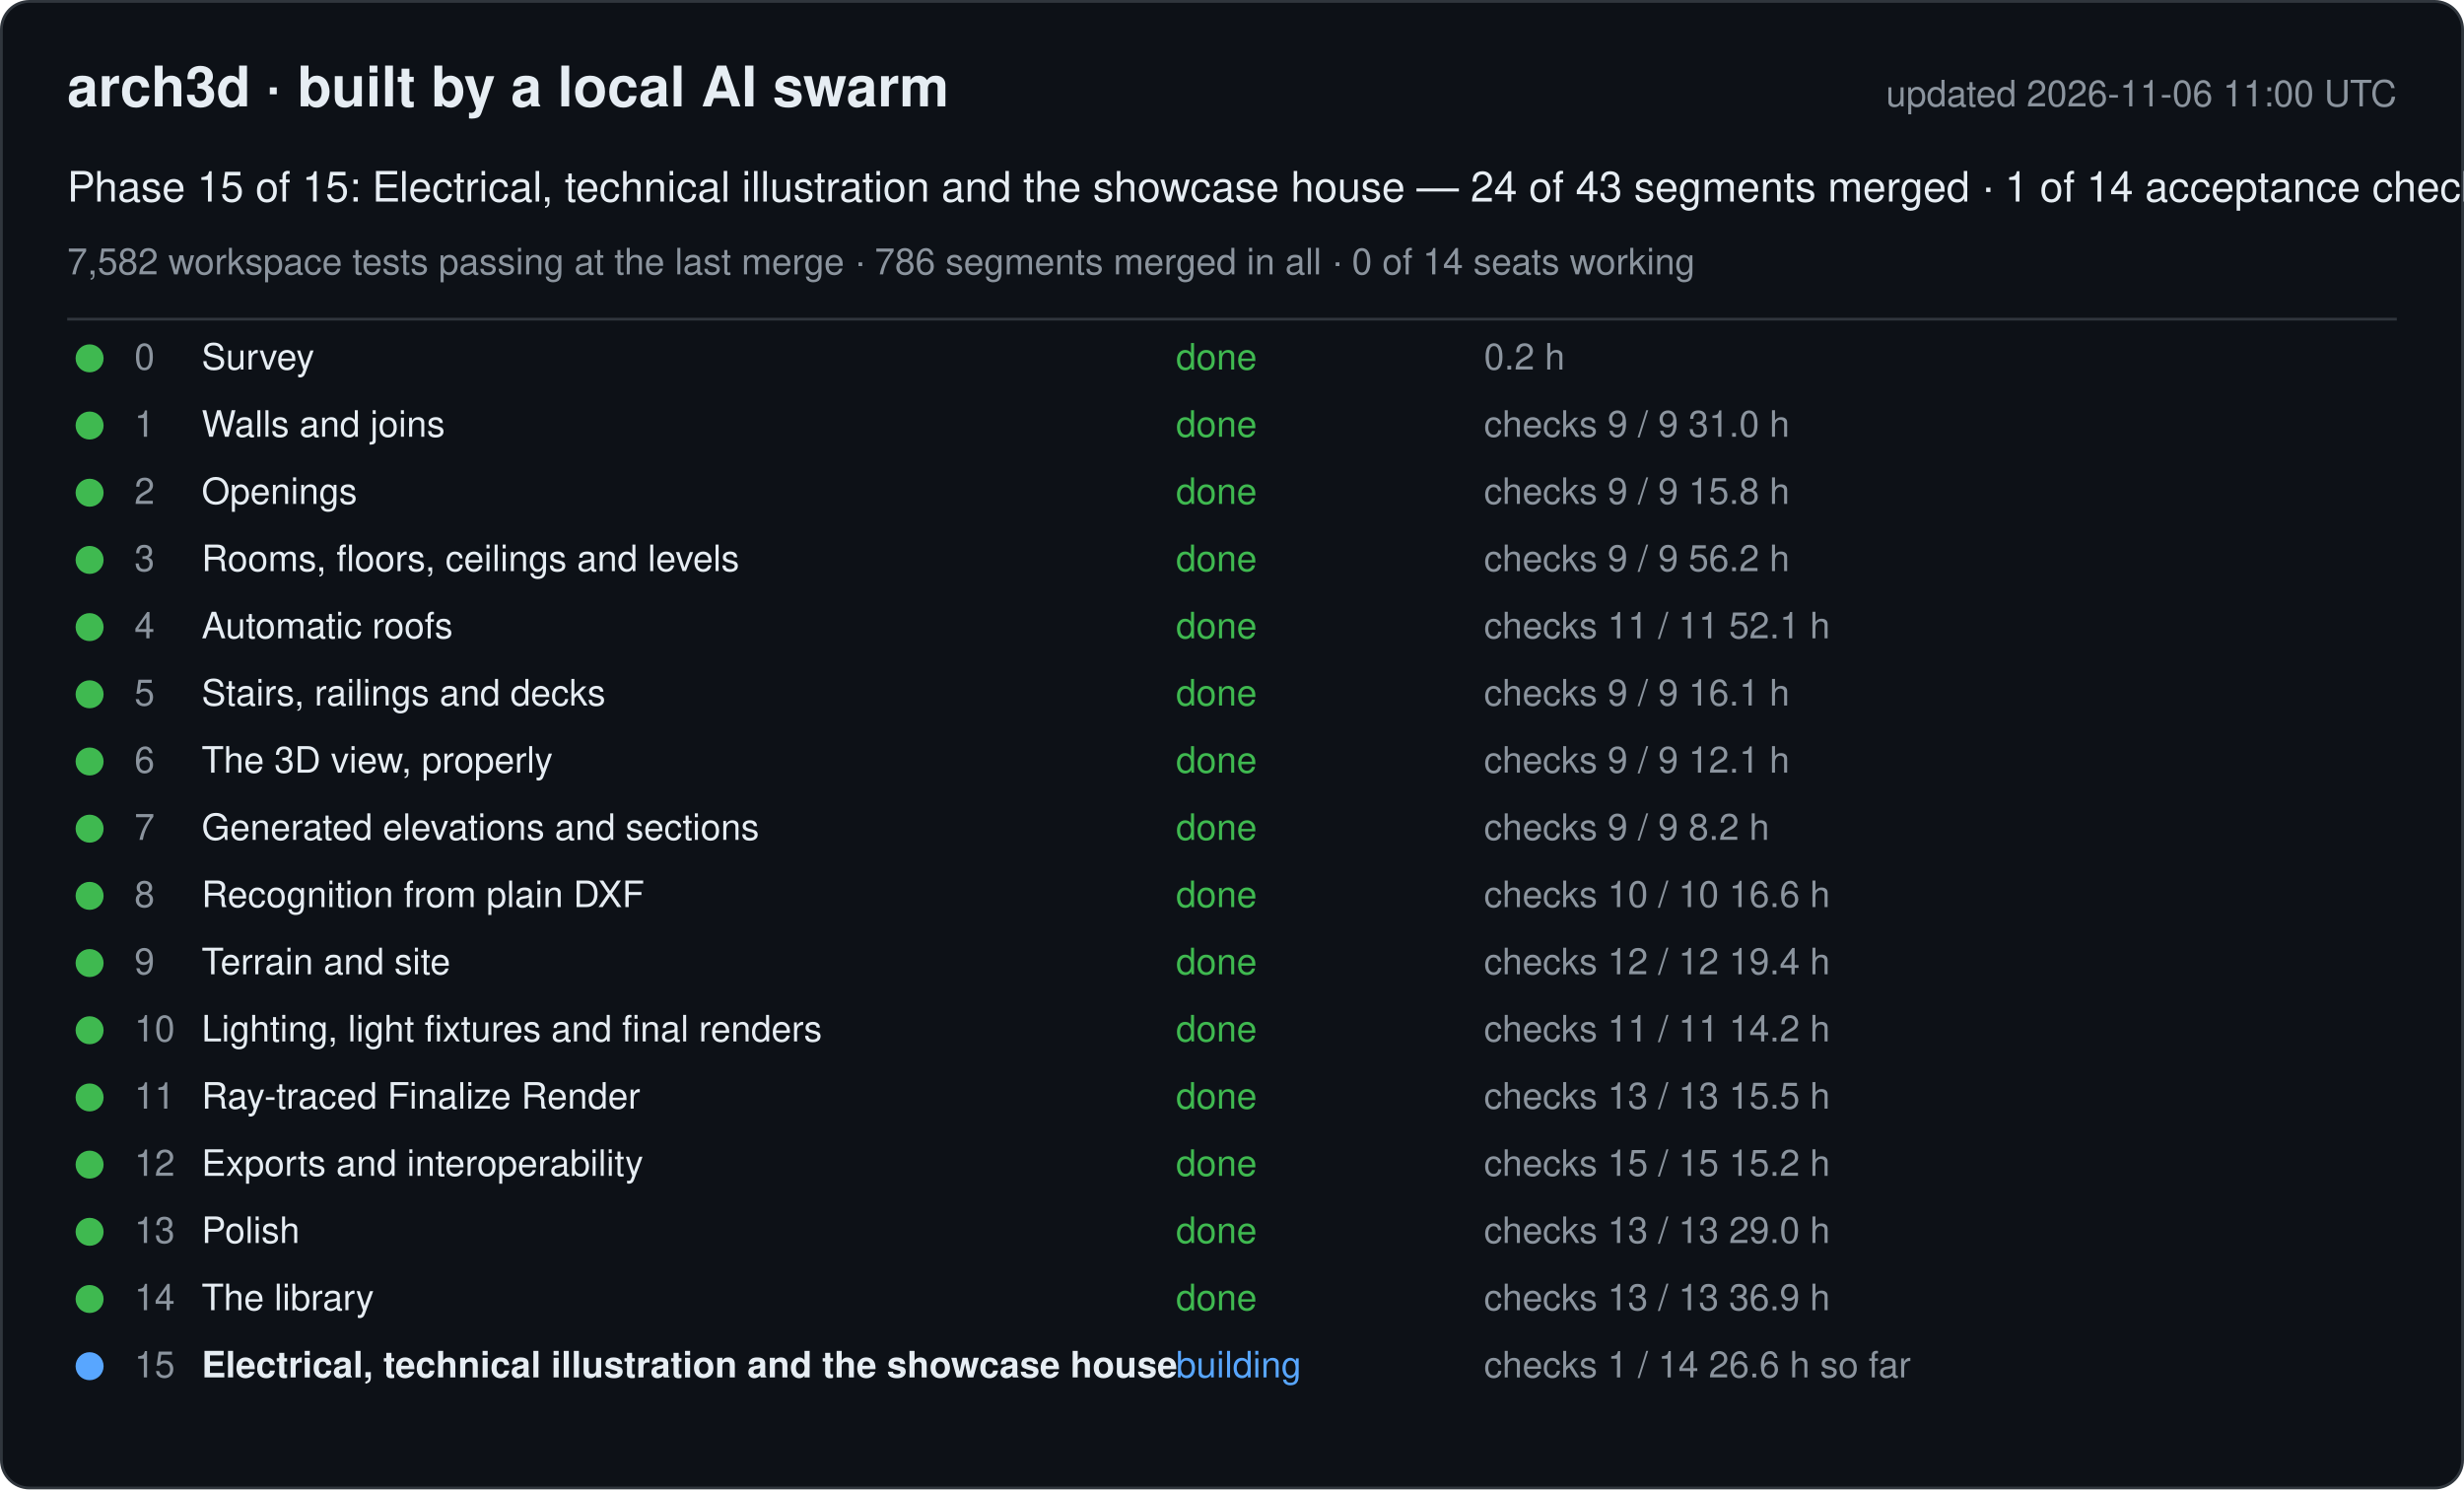
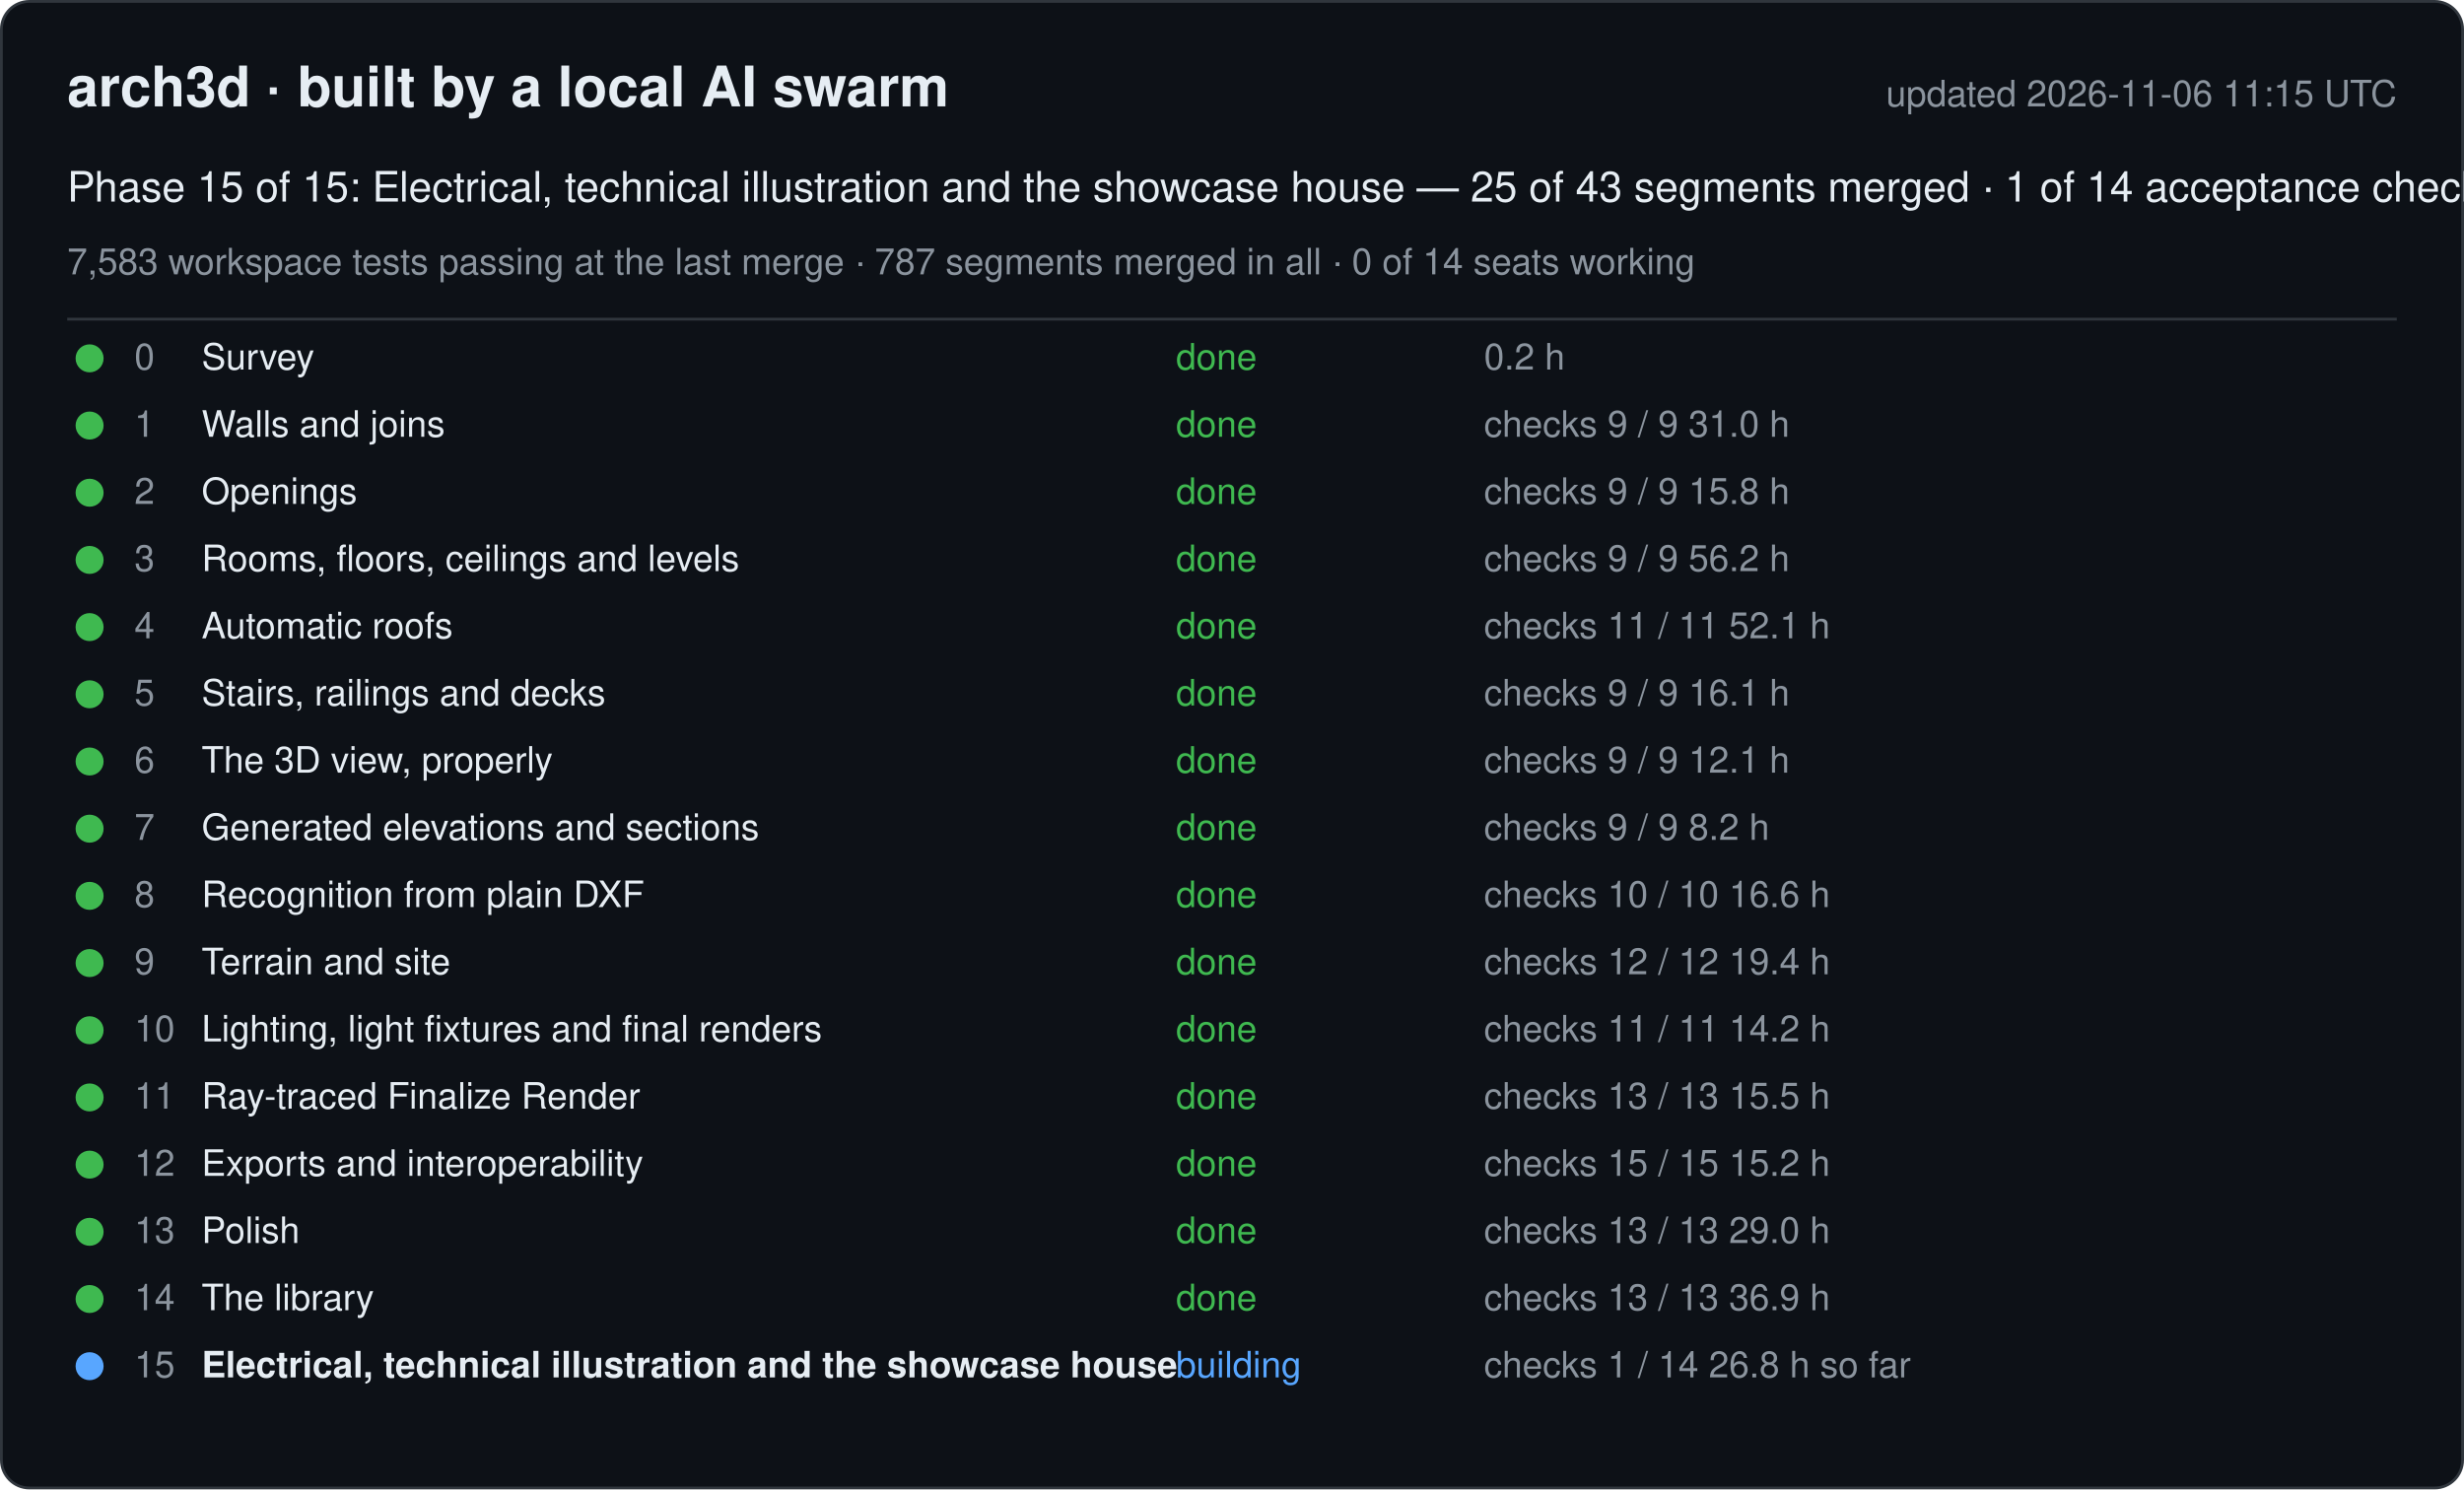
<svg xmlns="http://www.w3.org/2000/svg" width="880" height="532" viewBox="0 0 880 532" font-family="-apple-system, Segoe UI, Helvetica, Arial, sans-serif">
  <rect x="0.5" y="0.5" width="879" height="531" rx="10" fill="#0d1117" stroke="#30363d" />
  <text x="24" y="38" font-size="20" font-weight="600" fill="#e6edf3">arch3d · built by a local AI swarm</text>
-   <text x="856" y="38" font-size="13" fill="#8b949e" text-anchor="end">updated 2026-11-06 11:00 UTC</text>
-   <text x="24" y="72" font-size="15" fill="#e6edf3">Phase 15 of 15: Electrical, technical illustration and the showcase house — 24 of 43 segments merged · 1 of 14 acceptance checks</text>
-   <text x="24" y="98" font-size="13" fill="#8b949e">7,582 workspace tests passing at the last merge · 786 segments merged in all · 0 of 14 seats working</text>
+   <text x="856" y="38" font-size="13" fill="#8b949e" text-anchor="end">updated 2026-11-06 11:15 UTC</text>
+   <text x="24" y="72" font-size="15" fill="#e6edf3">Phase 15 of 15: Electrical, technical illustration and the showcase house — 25 of 43 segments merged · 1 of 14 acceptance checks</text>
+   <text x="24" y="98" font-size="13" fill="#8b949e">7,583 workspace tests passing at the last merge · 787 segments merged in all · 0 of 14 seats working</text>
  <line x1="24" y1="114" x2="856" y2="114" stroke="#30363d" />
  <g data-phase="0">
    <circle cx="32" cy="128" r="5" fill="#3fb950" />
    <text x="48" y="132" font-size="13" fill="#8b949e">0</text>
    <text x="72" y="132" font-size="13" fill="#e6edf3">Survey</text>
    <text x="420" y="132" font-size="13" fill="#3fb950">done</text>
    <text x="530" y="132" font-size="13" fill="#8b949e">0.2 h</text>
  </g>
  <g data-phase="1">
    <circle cx="32" cy="152" r="5" fill="#3fb950" />
    <text x="48" y="156" font-size="13" fill="#8b949e">1</text>
    <text x="72" y="156" font-size="13" fill="#e6edf3">Walls and joins</text>
    <text x="420" y="156" font-size="13" fill="#3fb950">done</text>
    <text x="530" y="156" font-size="13" fill="#8b949e">checks 9 / 9   31.0 h</text>
  </g>
  <g data-phase="2">
    <circle cx="32" cy="176" r="5" fill="#3fb950" />
    <text x="48" y="180" font-size="13" fill="#8b949e">2</text>
    <text x="72" y="180" font-size="13" fill="#e6edf3">Openings</text>
    <text x="420" y="180" font-size="13" fill="#3fb950">done</text>
    <text x="530" y="180" font-size="13" fill="#8b949e">checks 9 / 9   15.8 h</text>
  </g>
  <g data-phase="3">
    <circle cx="32" cy="200" r="5" fill="#3fb950" />
    <text x="48" y="204" font-size="13" fill="#8b949e">3</text>
    <text x="72" y="204" font-size="13" fill="#e6edf3">Rooms, floors, ceilings and levels</text>
    <text x="420" y="204" font-size="13" fill="#3fb950">done</text>
    <text x="530" y="204" font-size="13" fill="#8b949e">checks 9 / 9   56.2 h</text>
  </g>
  <g data-phase="4">
    <circle cx="32" cy="224" r="5" fill="#3fb950" />
    <text x="48" y="228" font-size="13" fill="#8b949e">4</text>
    <text x="72" y="228" font-size="13" fill="#e6edf3">Automatic roofs</text>
    <text x="420" y="228" font-size="13" fill="#3fb950">done</text>
    <text x="530" y="228" font-size="13" fill="#8b949e">checks 11 / 11   52.1 h</text>
  </g>
  <g data-phase="5">
    <circle cx="32" cy="248" r="5" fill="#3fb950" />
    <text x="48" y="252" font-size="13" fill="#8b949e">5</text>
    <text x="72" y="252" font-size="13" fill="#e6edf3">Stairs, railings and decks</text>
    <text x="420" y="252" font-size="13" fill="#3fb950">done</text>
    <text x="530" y="252" font-size="13" fill="#8b949e">checks 9 / 9   16.1 h</text>
  </g>
  <g data-phase="6">
    <circle cx="32" cy="272" r="5" fill="#3fb950" />
    <text x="48" y="276" font-size="13" fill="#8b949e">6</text>
    <text x="72" y="276" font-size="13" fill="#e6edf3">The 3D view, properly</text>
    <text x="420" y="276" font-size="13" fill="#3fb950">done</text>
    <text x="530" y="276" font-size="13" fill="#8b949e">checks 9 / 9   12.1 h</text>
  </g>
  <g data-phase="7">
    <circle cx="32" cy="296" r="5" fill="#3fb950" />
    <text x="48" y="300" font-size="13" fill="#8b949e">7</text>
    <text x="72" y="300" font-size="13" fill="#e6edf3">Generated elevations and sections</text>
    <text x="420" y="300" font-size="13" fill="#3fb950">done</text>
    <text x="530" y="300" font-size="13" fill="#8b949e">checks 9 / 9   8.2 h</text>
  </g>
  <g data-phase="8">
    <circle cx="32" cy="320" r="5" fill="#3fb950" />
    <text x="48" y="324" font-size="13" fill="#8b949e">8</text>
    <text x="72" y="324" font-size="13" fill="#e6edf3">Recognition from plain DXF</text>
    <text x="420" y="324" font-size="13" fill="#3fb950">done</text>
    <text x="530" y="324" font-size="13" fill="#8b949e">checks 10 / 10   16.6 h</text>
  </g>
  <g data-phase="9">
    <circle cx="32" cy="344" r="5" fill="#3fb950" />
    <text x="48" y="348" font-size="13" fill="#8b949e">9</text>
    <text x="72" y="348" font-size="13" fill="#e6edf3">Terrain and site</text>
    <text x="420" y="348" font-size="13" fill="#3fb950">done</text>
    <text x="530" y="348" font-size="13" fill="#8b949e">checks 12 / 12   19.4 h</text>
  </g>
  <g data-phase="10">
    <circle cx="32" cy="368" r="5" fill="#3fb950" />
    <text x="48" y="372" font-size="13" fill="#8b949e">10</text>
    <text x="72" y="372" font-size="13" fill="#e6edf3">Lighting, light fixtures and final renders</text>
    <text x="420" y="372" font-size="13" fill="#3fb950">done</text>
    <text x="530" y="372" font-size="13" fill="#8b949e">checks 11 / 11   14.2 h</text>
  </g>
  <g data-phase="11">
    <circle cx="32" cy="392" r="5" fill="#3fb950" />
    <text x="48" y="396" font-size="13" fill="#8b949e">11</text>
    <text x="72" y="396" font-size="13" fill="#e6edf3">Ray-traced Finalize Render</text>
    <text x="420" y="396" font-size="13" fill="#3fb950">done</text>
    <text x="530" y="396" font-size="13" fill="#8b949e">checks 13 / 13   15.5 h</text>
  </g>
  <g data-phase="12">
    <circle cx="32" cy="416" r="5" fill="#3fb950" />
    <text x="48" y="420" font-size="13" fill="#8b949e">12</text>
    <text x="72" y="420" font-size="13" fill="#e6edf3">Exports and interoperability</text>
    <text x="420" y="420" font-size="13" fill="#3fb950">done</text>
    <text x="530" y="420" font-size="13" fill="#8b949e">checks 15 / 15   15.2 h</text>
  </g>
  <g data-phase="13">
    <circle cx="32" cy="440" r="5" fill="#3fb950" />
    <text x="48" y="444" font-size="13" fill="#8b949e">13</text>
    <text x="72" y="444" font-size="13" fill="#e6edf3">Polish</text>
    <text x="420" y="444" font-size="13" fill="#3fb950">done</text>
    <text x="530" y="444" font-size="13" fill="#8b949e">checks 13 / 13   29.0 h</text>
  </g>
  <g data-phase="14">
    <circle cx="32" cy="464" r="5" fill="#3fb950" />
    <text x="48" y="468" font-size="13" fill="#8b949e">14</text>
    <text x="72" y="468" font-size="13" fill="#e6edf3">The library</text>
    <text x="420" y="468" font-size="13" fill="#3fb950">done</text>
    <text x="530" y="468" font-size="13" fill="#8b949e">checks 13 / 13   36.9 h</text>
  </g>
  <g data-phase="15">
    <circle cx="32" cy="488" r="5" fill="#58a6ff" />
    <text x="48" y="492" font-size="13" fill="#8b949e">15</text>
    <text x="72" y="492" font-size="13" fill="#e6edf3" font-weight="600">Electrical, technical illustration and the showcase house</text>
    <text x="420" y="492" font-size="13" fill="#58a6ff">building</text>
-     <text x="530" y="492" font-size="13" fill="#8b949e">checks 1 / 14   26.6 h so far</text>
+     <text x="530" y="492" font-size="13" fill="#8b949e">checks 1 / 14   26.8 h so far</text>
  </g>
</svg>
